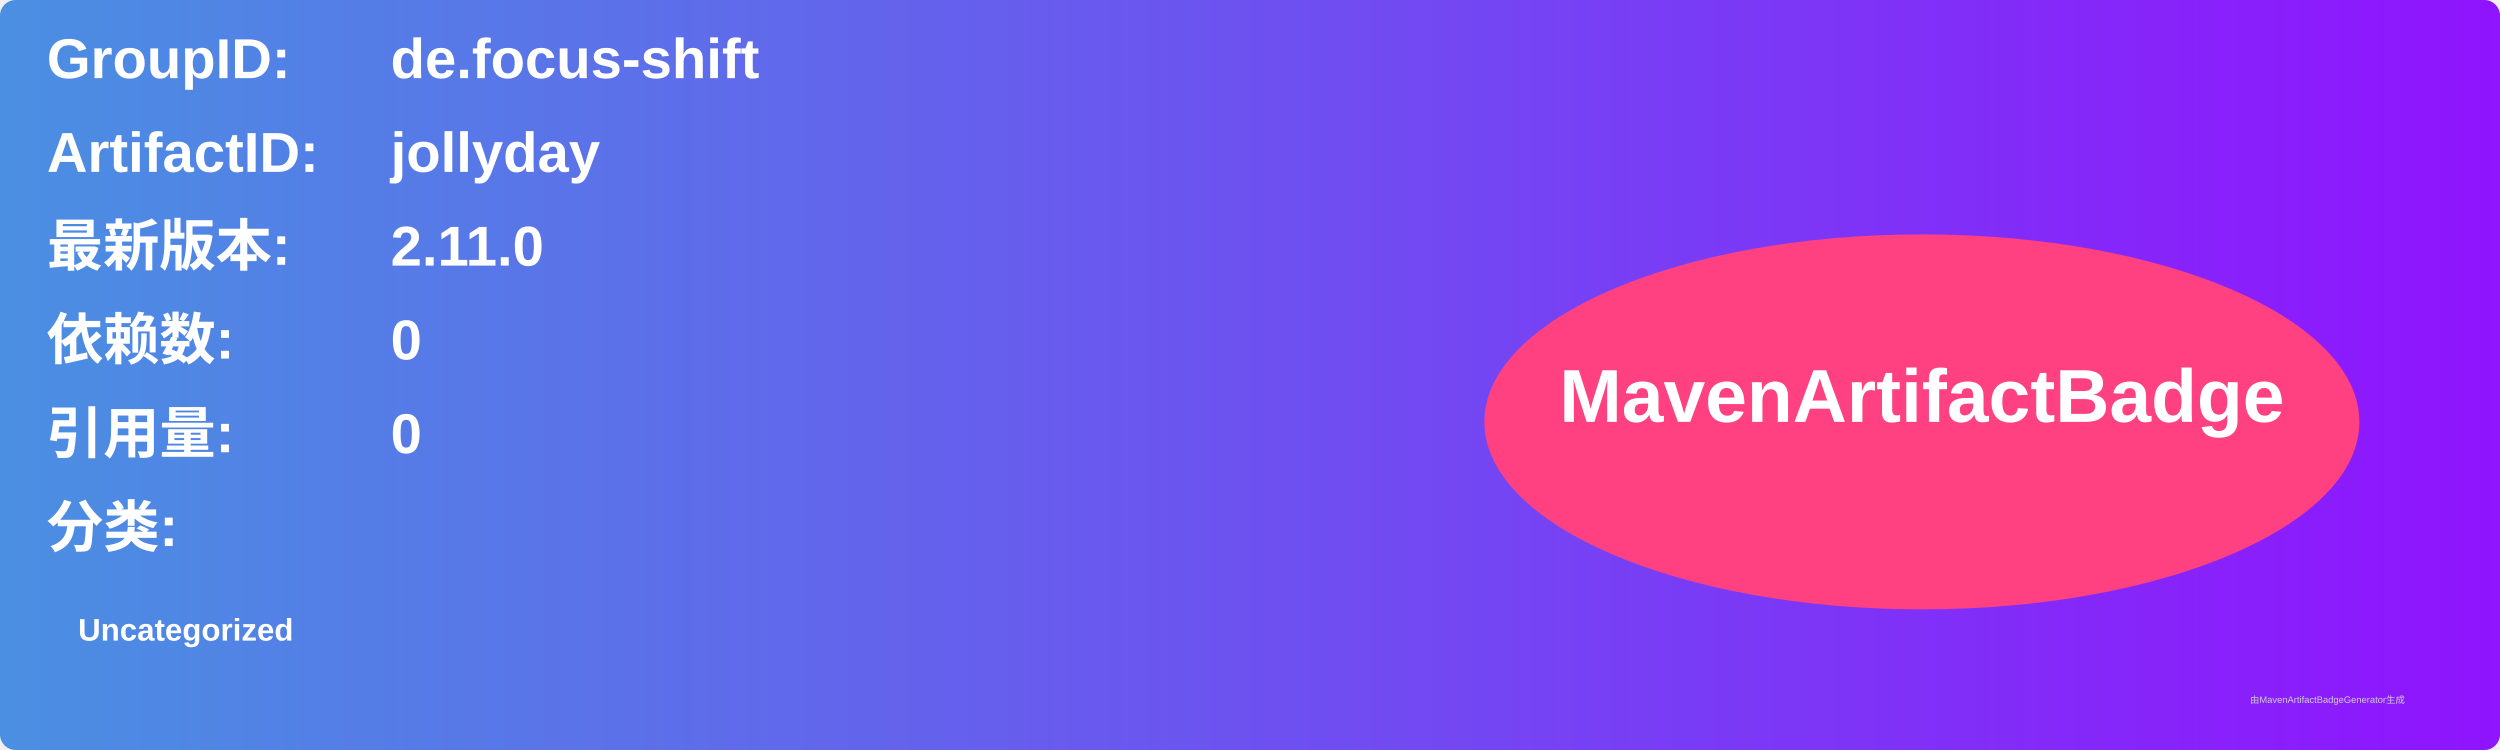
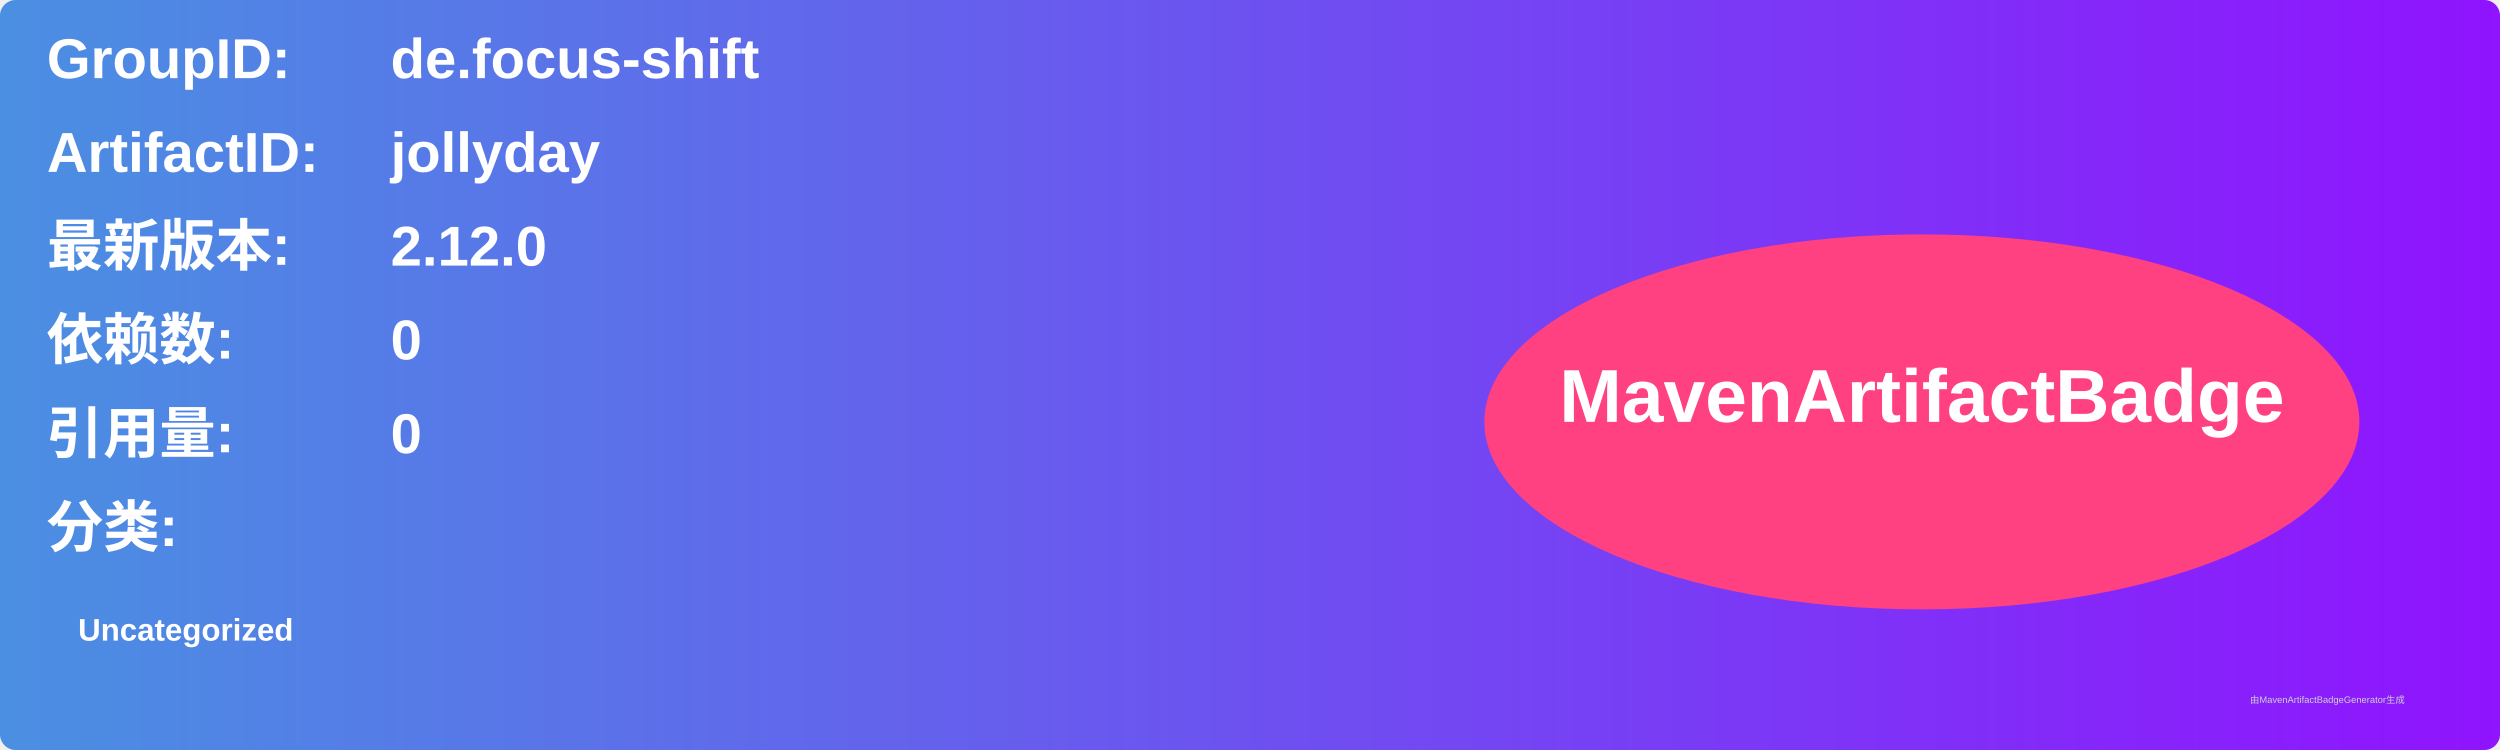
<svg xmlns="http://www.w3.org/2000/svg" width="800" height="240" viewBox="0 0 800 240">
  <linearGradient id="grad" x1="0%" y1="0%" x2="100%" y2="0%">
    <stop offset="0%" stop-color="#4a90e2" />
    <stop offset="100%" stop-color="#9013fe" />
  </linearGradient>
  <rect width="100%" height="100%" rx="5" ry="5" fill="url(#grad)" />
  <g transform="translate(15, 15)">
    <text x="0" y="10" font-family="Arial" font-size="18" fill="white" font-weight="bold" width="260">GroupID:</text>
    <text x="110" y="10" font-family="Arial" font-size="18" fill="white" font-weight="bold" width="460">de.focus-shift</text>
    <text x="0" y="40" font-family="Arial" font-size="18" fill="white" font-weight="bold" width="260">ArtifactID:</text>
    <text x="110" y="40" font-family="Arial" font-size="18" fill="white" font-weight="bold" width="460">jollyday</text>
    <text x="0" y="70" font-family="Arial" font-size="18" fill="white" font-weight="bold">最新版本:</text>
    <text x="110" y="70" font-family="Arial" font-size="18" fill="white" font-weight="bold">
-       <tspan font-weight="bold">2.11.0</tspan>
+       <tspan font-weight="bold">2.12.0</tspan>
    </text>
    <text x="0" y="100" font-family="Arial" font-size="18" fill="white" font-weight="bold">依赖数: </text>
    <text x="110" y="100" font-family="Arial" font-size="18" fill="white">
      <tspan font-weight="bold">0</tspan>
    </text>
    <text x="0" y="130" font-family="Arial" font-size="18" fill="white" font-weight="bold">引用量: </text>
    <text x="110" y="130" font-family="Arial" font-size="18" fill="white">
      <tspan font-weight="bold">0</tspan>
    </text>
    <text x="0" y="160" font-family="Arial" font-size="18" fill="white" font-weight="bold">分类:</text>
    <text x="10" y="190" font-family="Arial" font-size="10" fill="white">
      <tspan font-weight="bold">Uncategorized</tspan>
    </text>
    <ellipse cx="600" cy="120" rx="140" ry="60" fill="#ff4081" />
    <text x="600" y="120" text-anchor="middle" font-family="Arial" font-size="24" fill="white" font-weight="bold">MavenArtifactBadge</text>
  </g>
  <text x="720" y="225" font-family="Arial" font-size="3" fill="#d0d0d0">由MavenArtifactBadgeGenerator生成</text>
</svg>
